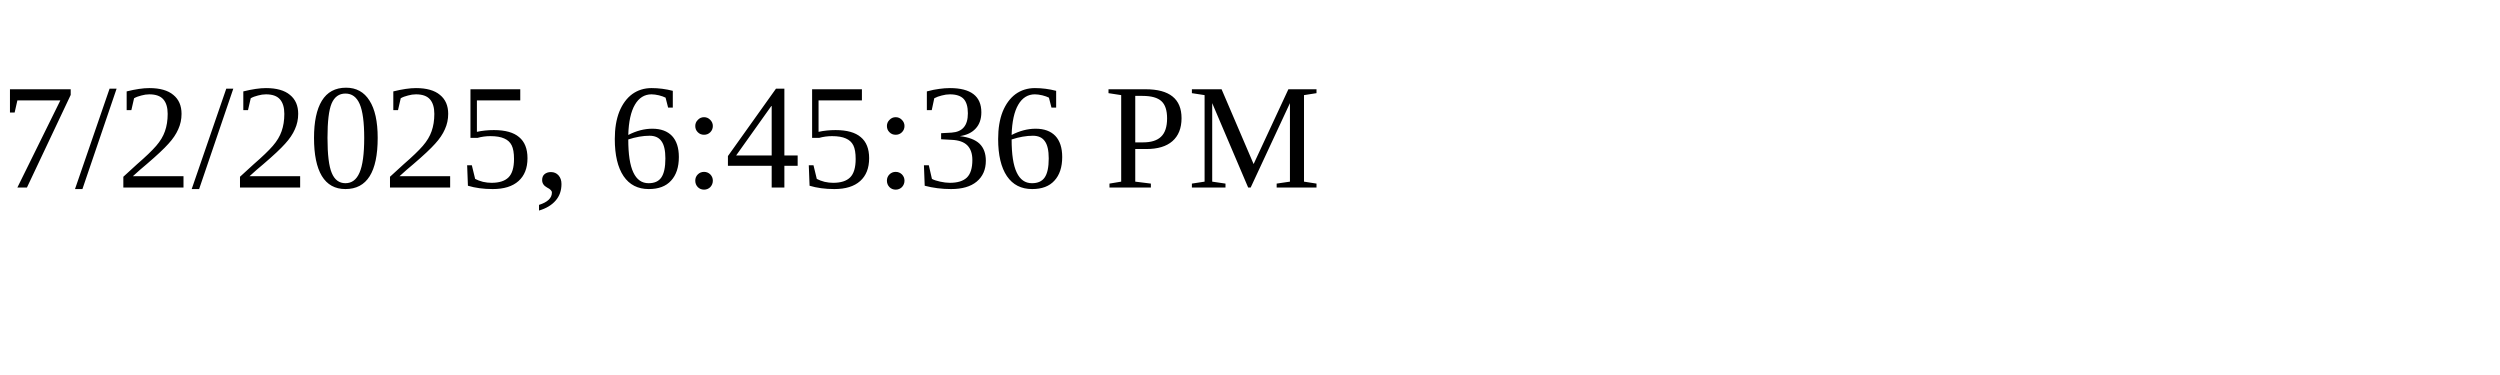
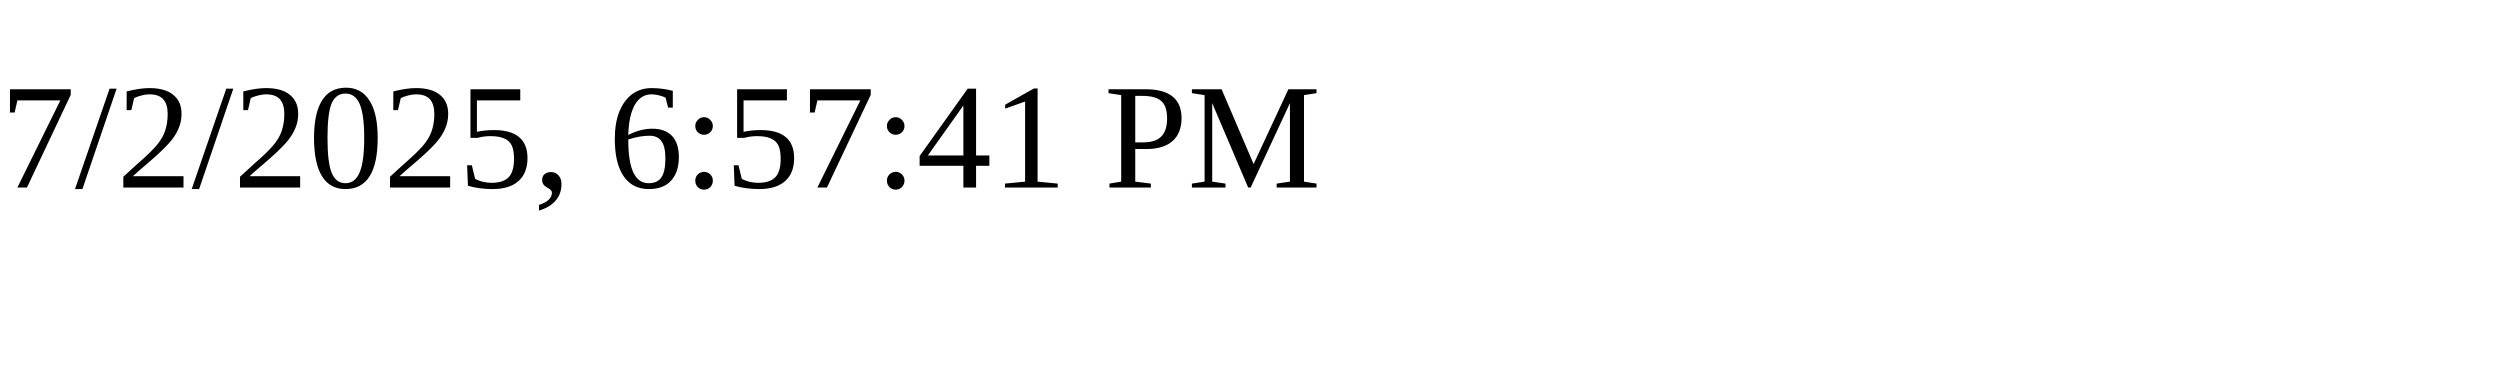
<svg xmlns="http://www.w3.org/2000/svg" height="30" width="200">
-   <text x="0" y="15">7/2/2025, 6:45:36 PM</text>
+   <text x="0" y="15">7/2/2025, 6:57:41 PM</text>
</svg>
